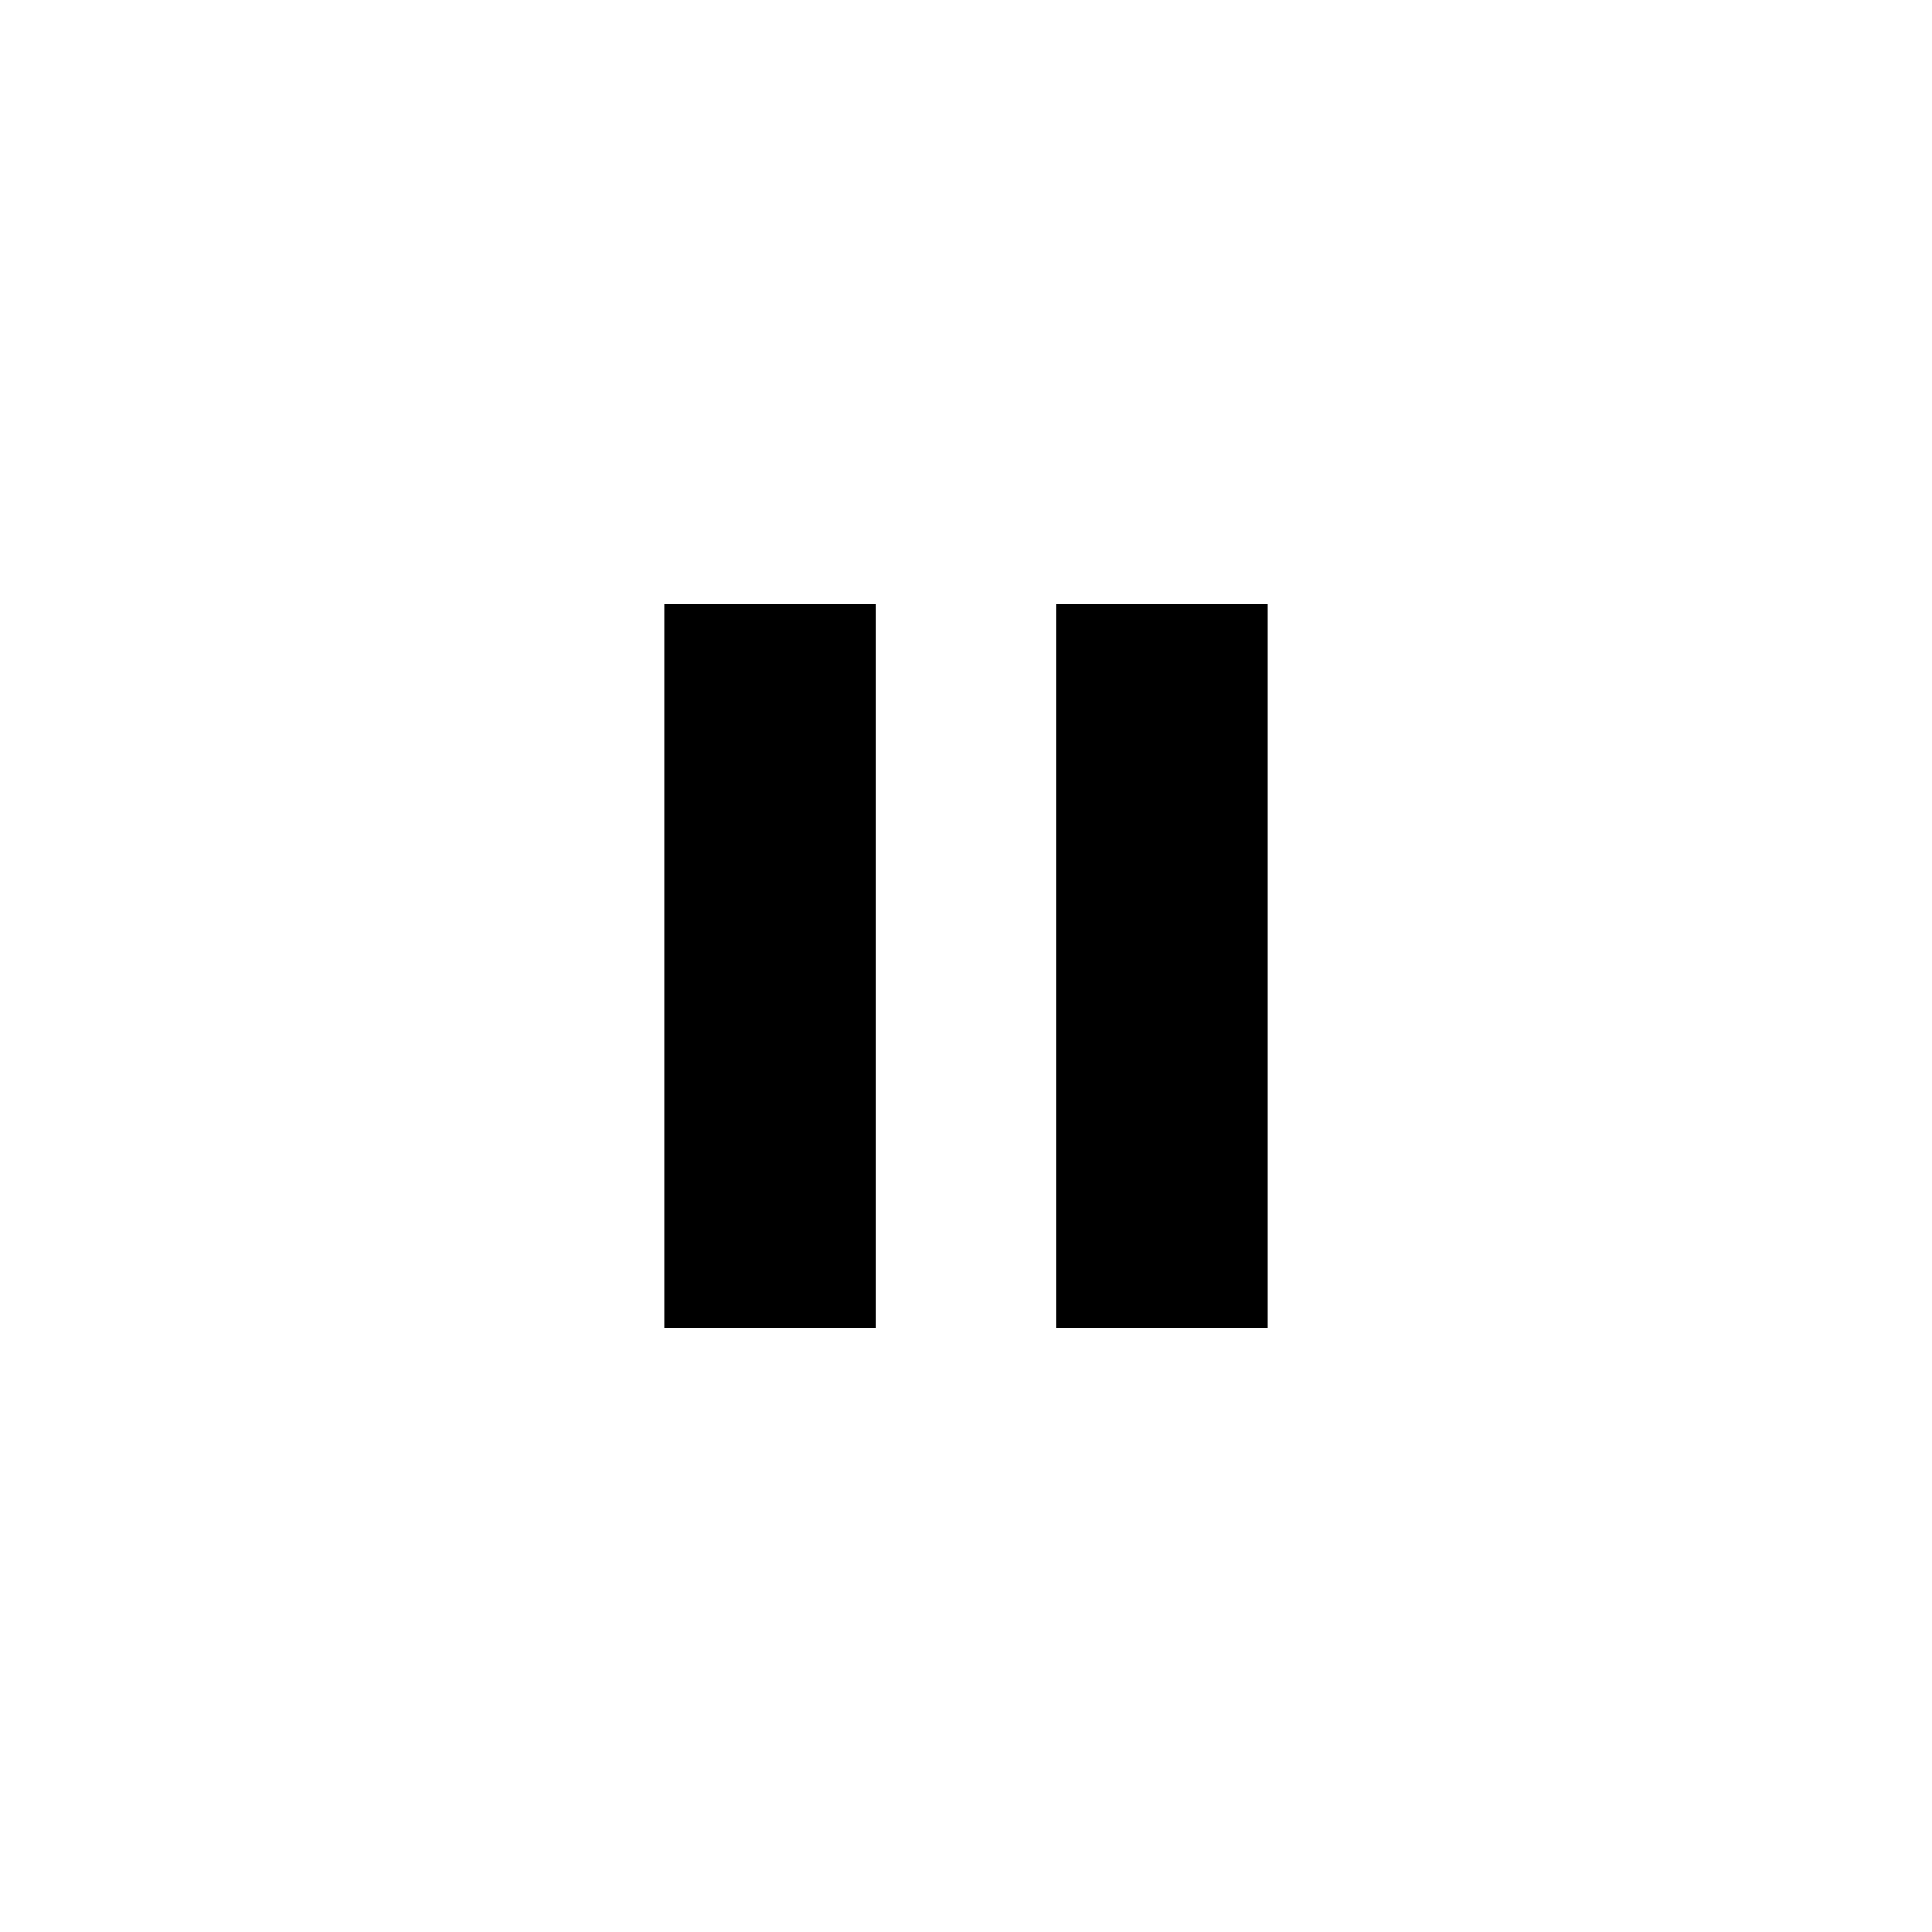
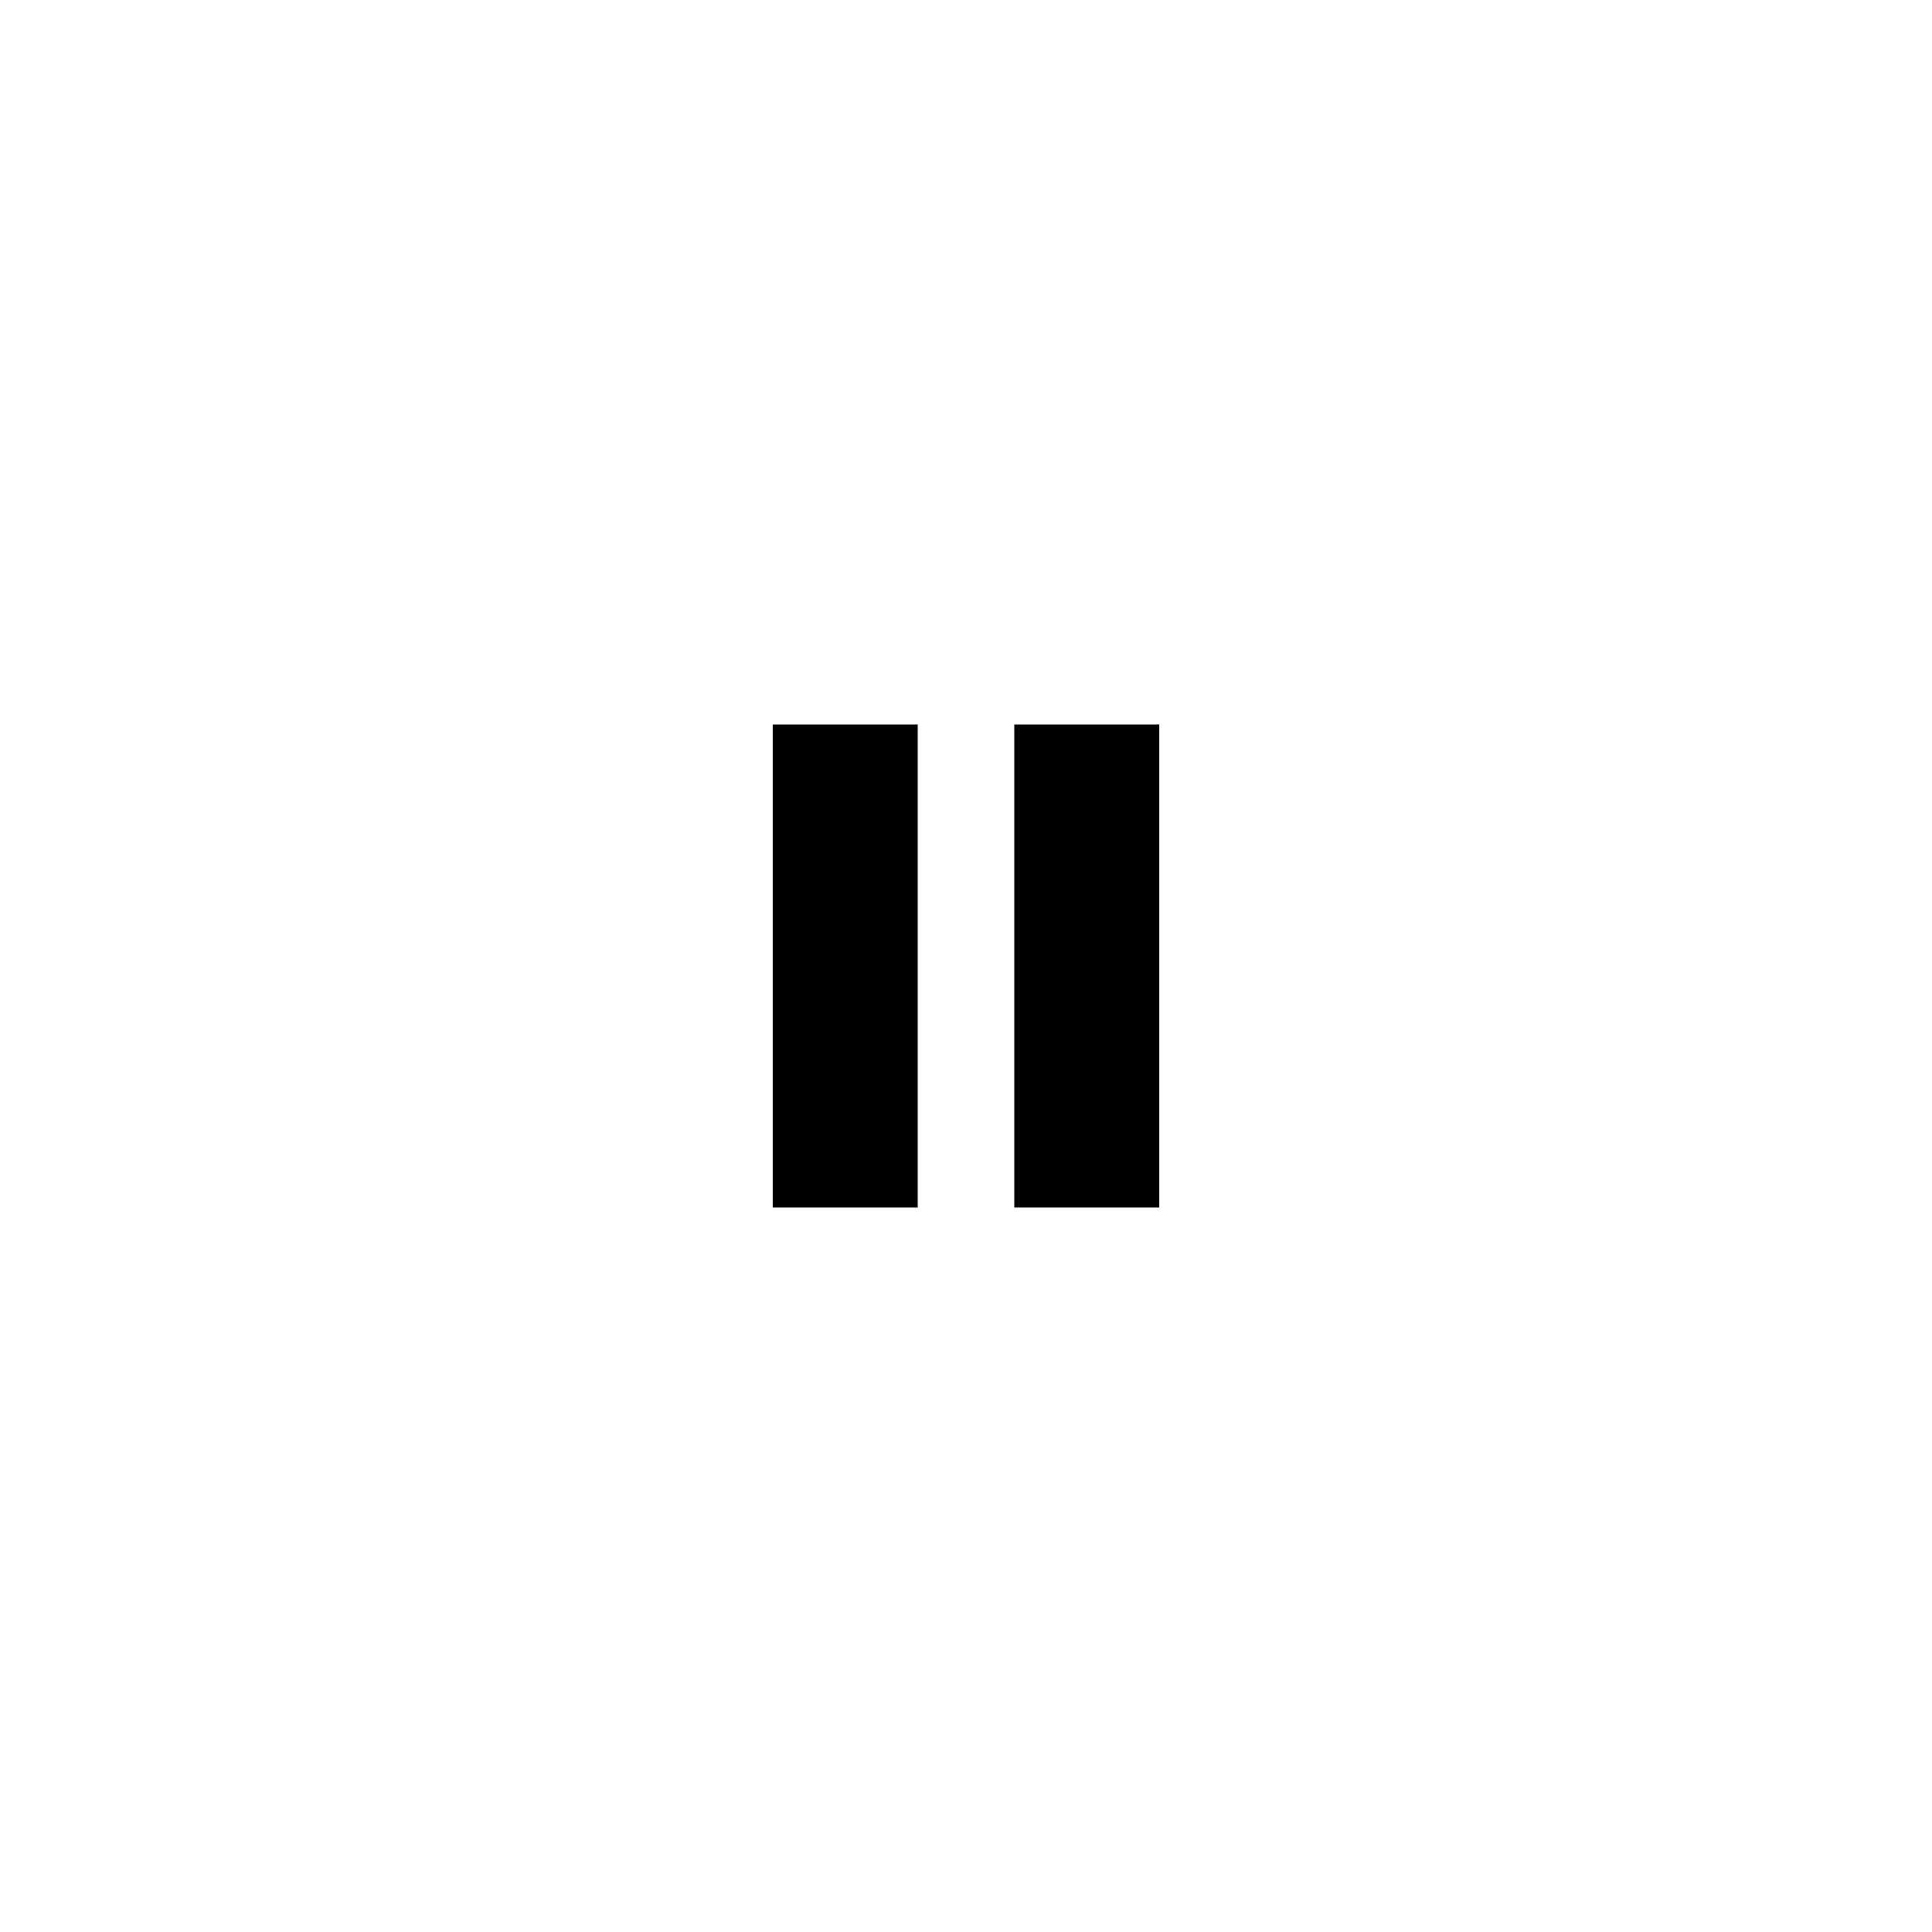
- <svg xmlns="http://www.w3.org/2000/svg" width="1024" height="1024" viewBox="0 0 1024 1024">
-   <path d="M352 320h112v384H352zM560 320h112v384H560z" />
+ <svg xmlns="http://www.w3.org/2000/svg" version="1.1" id="UPDATED_SQUARE_compound" x="0px" y="0px" viewBox="0 0 40 40" style="enable-background:new 0 0 40 40;" xml:space="preserve">
+   <style type="text/css">
+ 	.st0{fill-rule:evenodd;clip-rule:evenodd;}
+ </style>
+   <path d="M16,15h3v10h-3V15z M21,15v10h3V15H21z" />
</svg>
